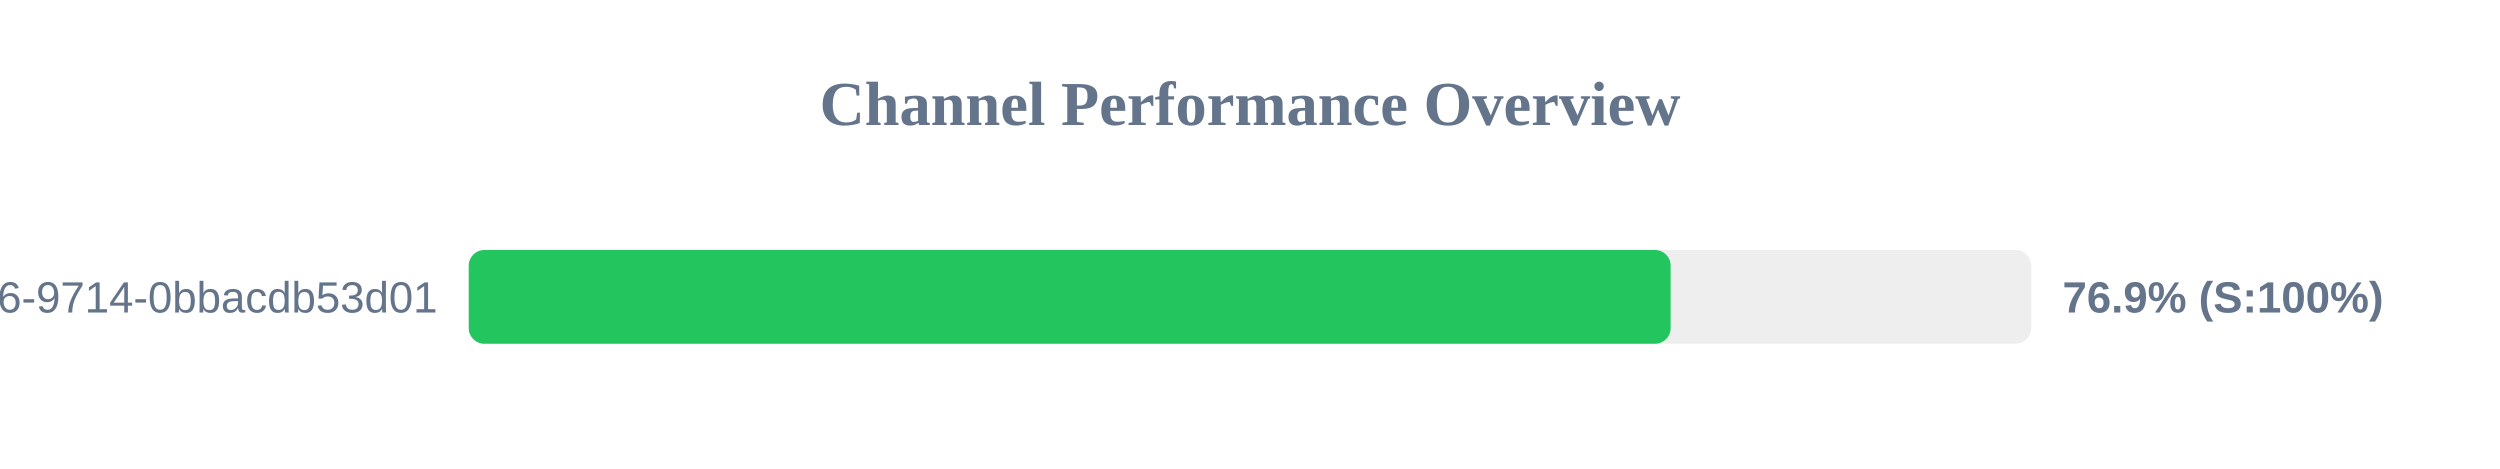
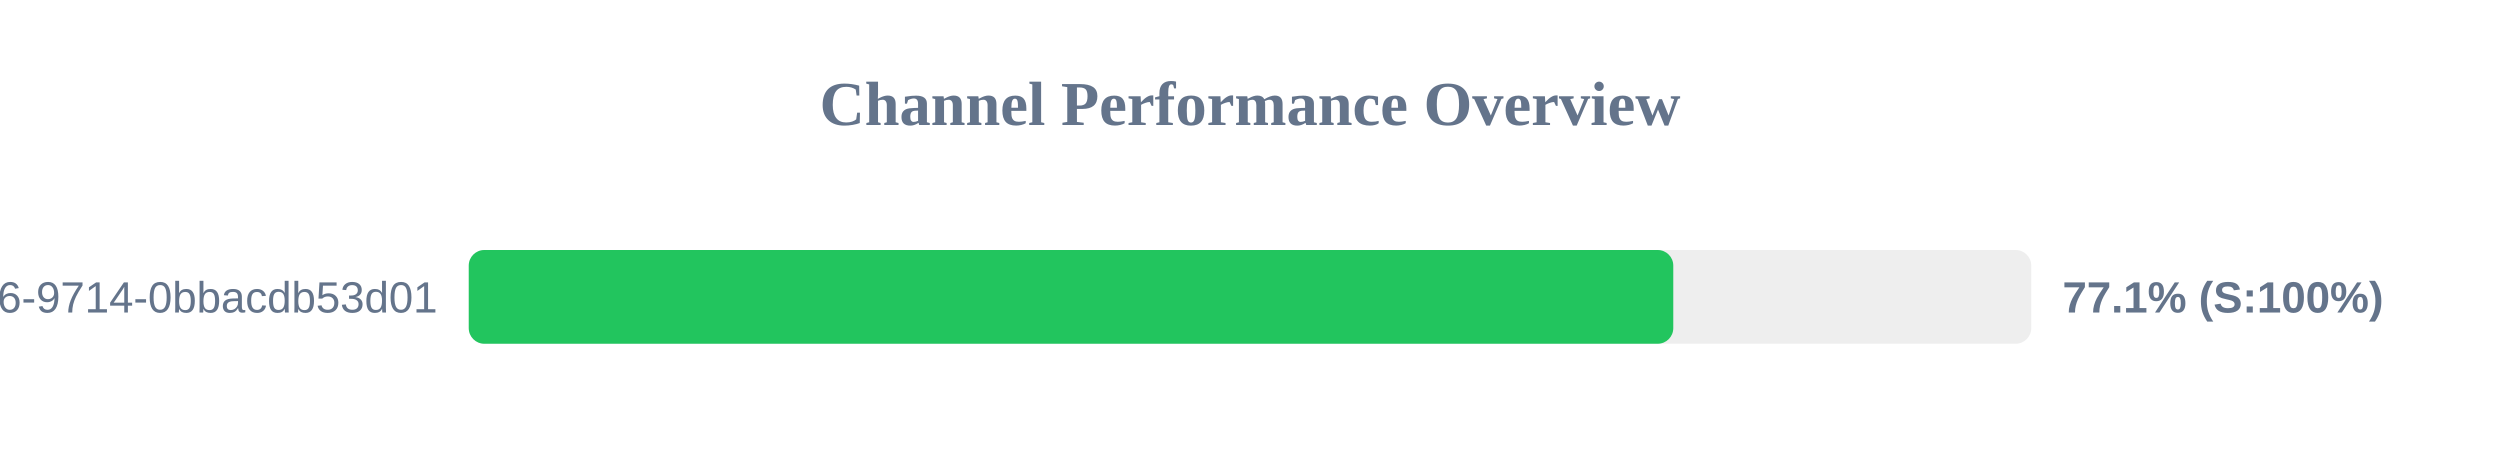
<svg xmlns="http://www.w3.org/2000/svg" width="800" height="150" version="1.1">
  <style>
        .row { font: 14px Arial; fill: #64748b; }
        .score { font: bold 14px Arial; fill: #64748b; }
    </style>
  <text x="400" y="40" text-anchor="middle" font-size="20px" font-weight="bold" fill="#64748b">Channel Performance Overview</text>
  <rect x="150" y="80" width="500" height="30" fill="#eee" rx="5" />
-   <rect x="150" y="80" width="384.6" height="30" fill="#22c55e" rx="5" />
+   <rect x="150" y="80" width="385.45" height="30" fill="#22c55e" rx="5" />
  <text x="140" y="100" text-anchor="end" class="row">?uuid=23125f6e-ec56-4c26-9714-0bbacdb53d01</text>
-   <text x="660" y="100" text-anchor="start" class="score">76.9% (S:100%)</text>
+   <text x="660" y="100" text-anchor="start" class="score">77.1% (S:100%)</text>
</svg>
